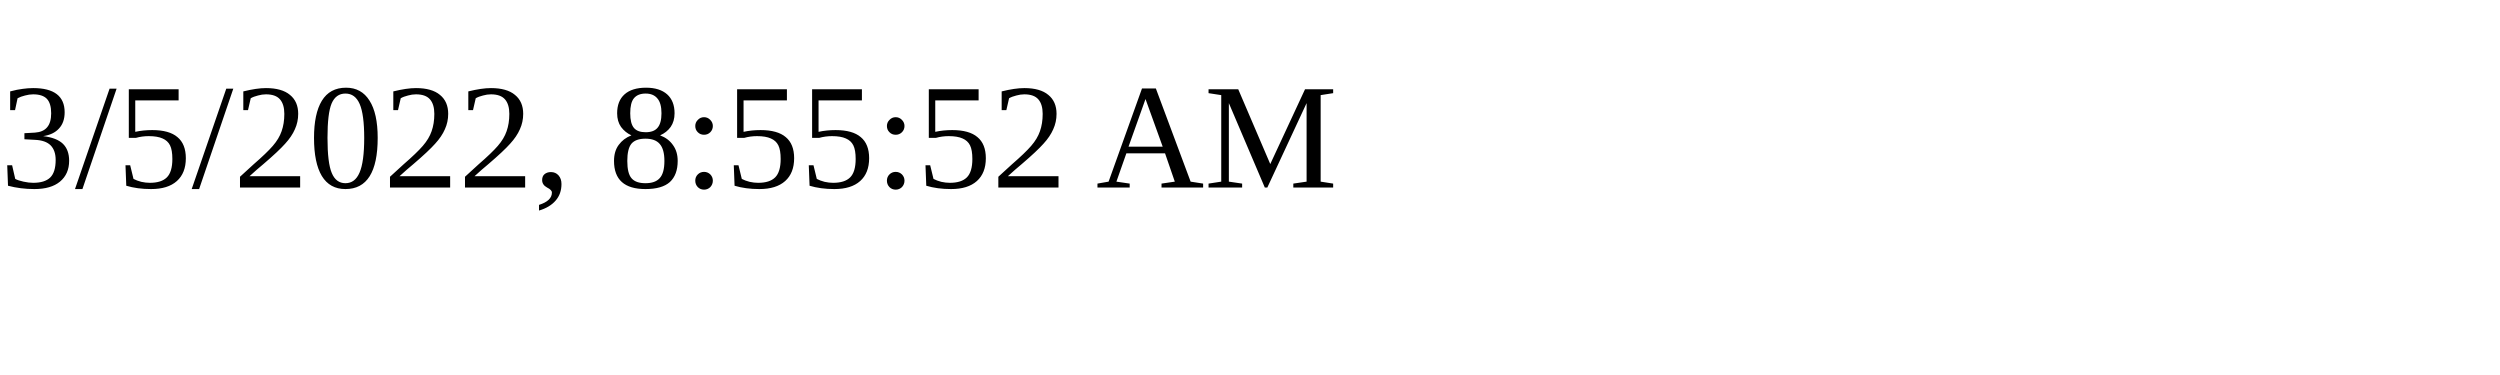
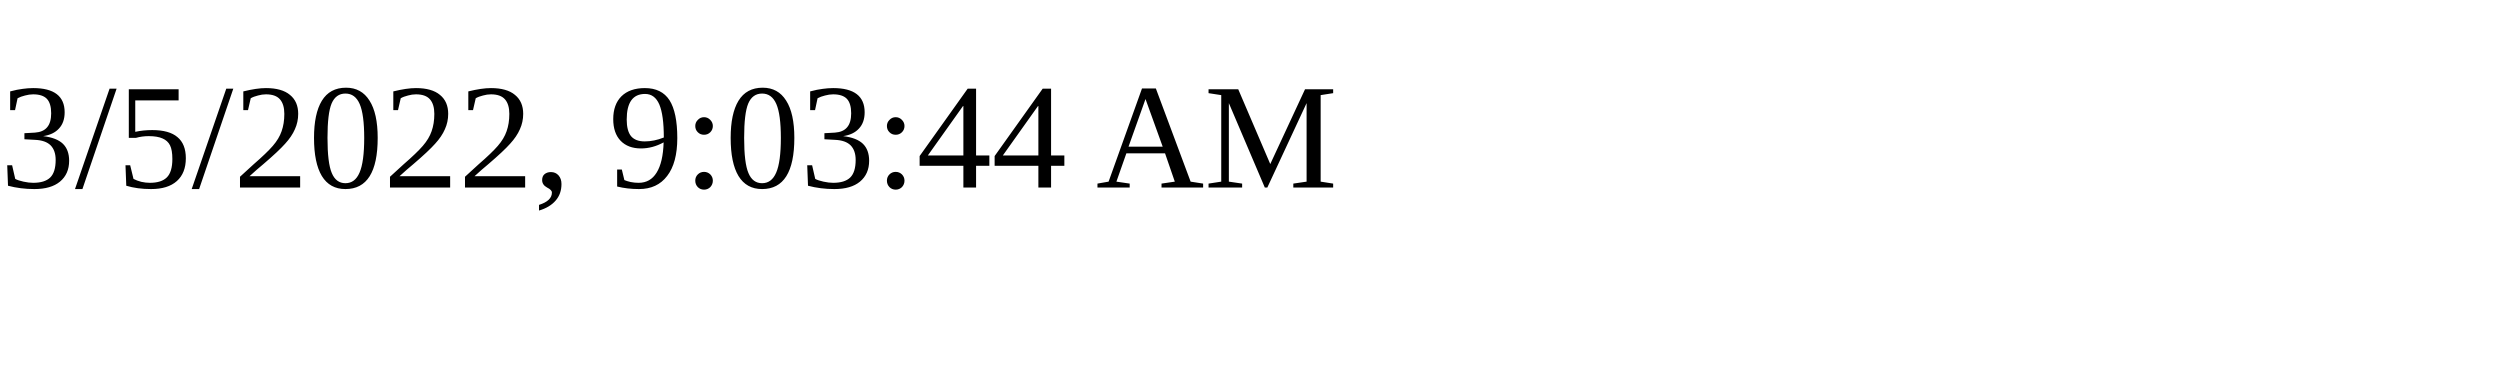
<svg xmlns="http://www.w3.org/2000/svg" height="30" width="200">
-   <text x="0" y="15">3/5/2022, 8:55:52 AM</text>
+   <text x="0" y="15">3/5/2022, 9:03:44 AM</text>
</svg>
